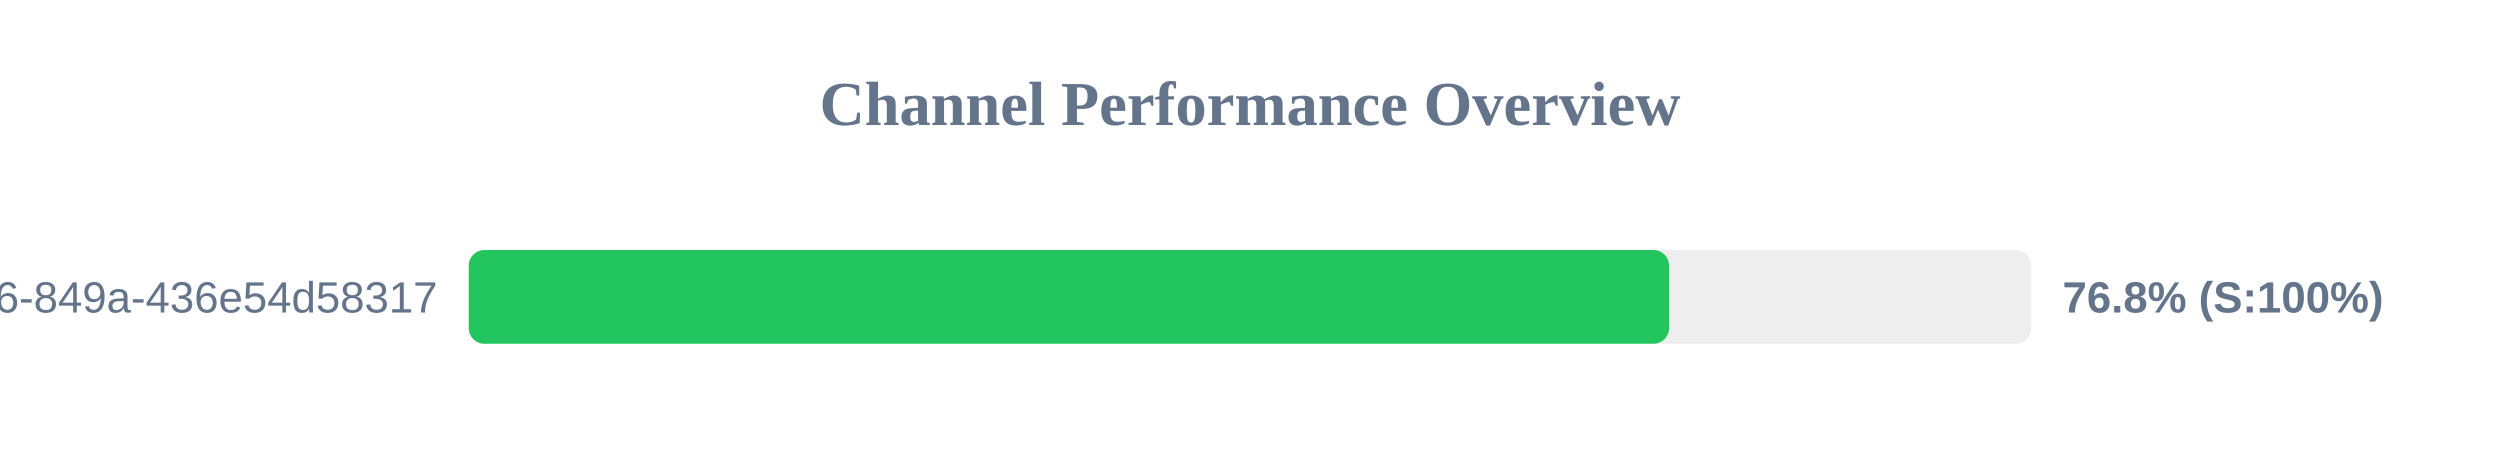
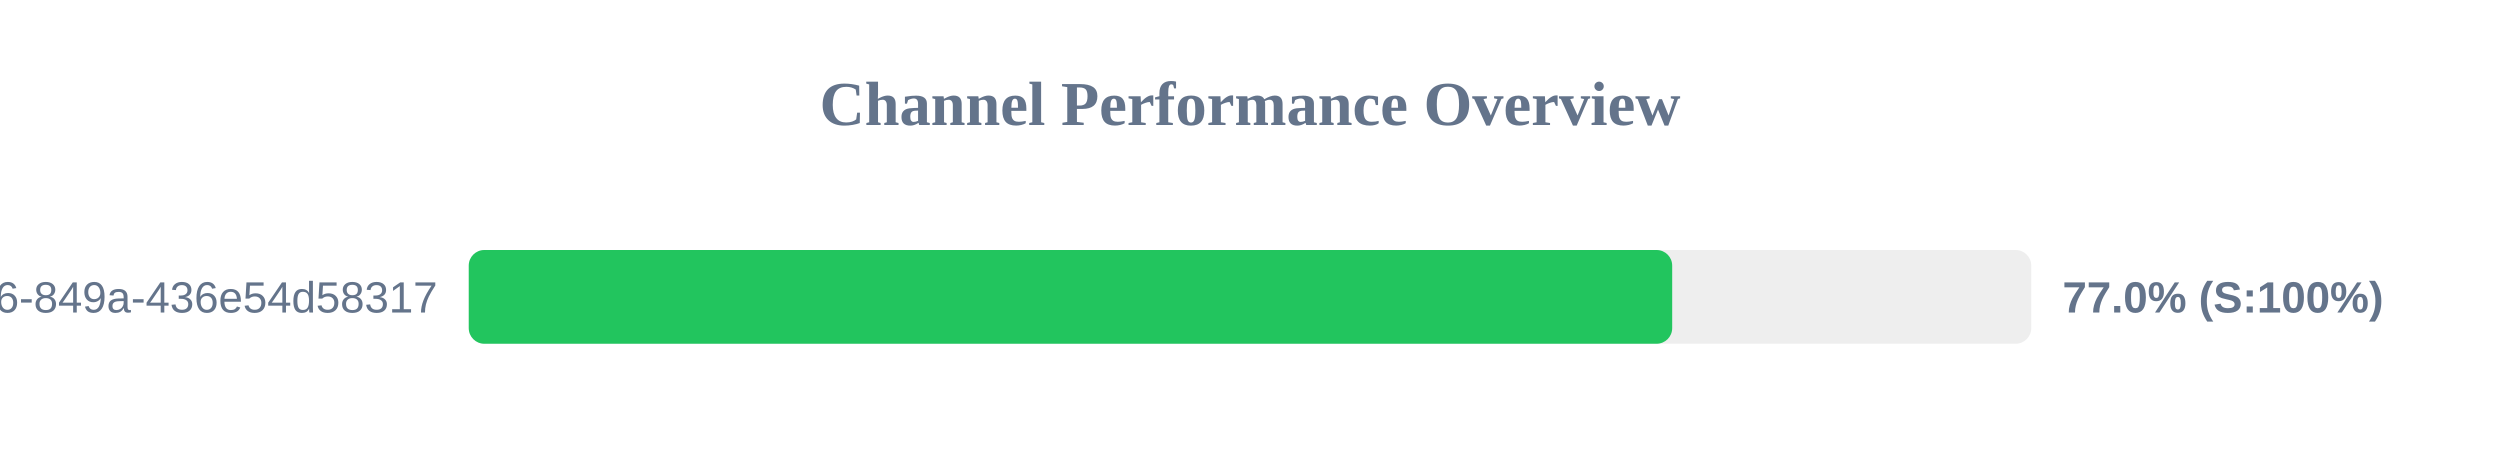
<svg xmlns="http://www.w3.org/2000/svg" width="800" height="150" version="1.1">
  <style>
        .row { font: 14px Arial; fill: #64748b; }
        .score { font: bold 14px Arial; fill: #64748b; }
    </style>
  <text x="400" y="40" text-anchor="middle" font-size="20px" font-weight="bold" fill="#64748b">Channel Performance Overview</text>
  <rect x="150" y="80" width="500" height="30" fill="#eee" rx="5" />
-   <rect x="150" y="80" width="384.1" height="30" fill="#22c55e" rx="5" />
+   <rect x="150" y="80" width="385.1" height="30" fill="#22c55e" rx="5" />
  <text x="140" y="100" text-anchor="end" class="row">?uuid=29fbd51f-03c8-4d76-849a-436e54d58317</text>
-   <text x="660" y="100" text-anchor="start" class="score">76.8% (S:100%)</text>
+   <text x="660" y="100" text-anchor="start" class="score">77.0% (S:100%)</text>
</svg>
